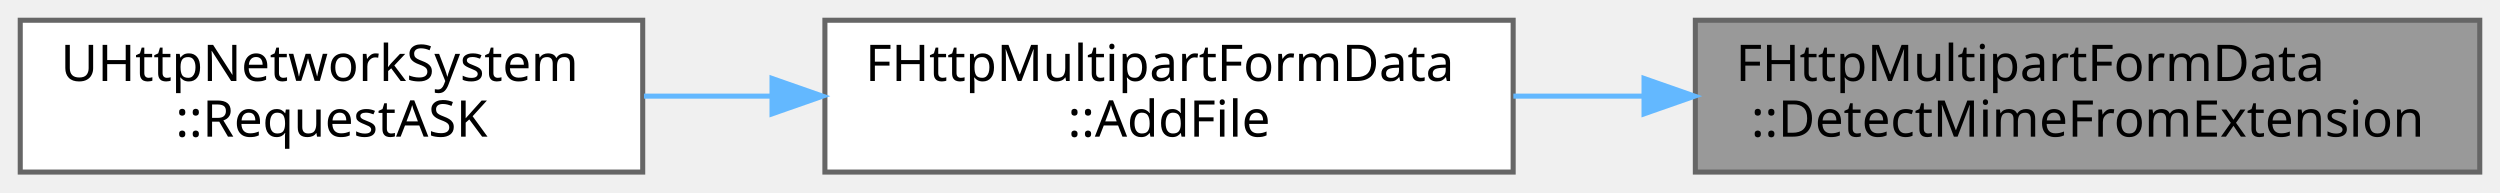
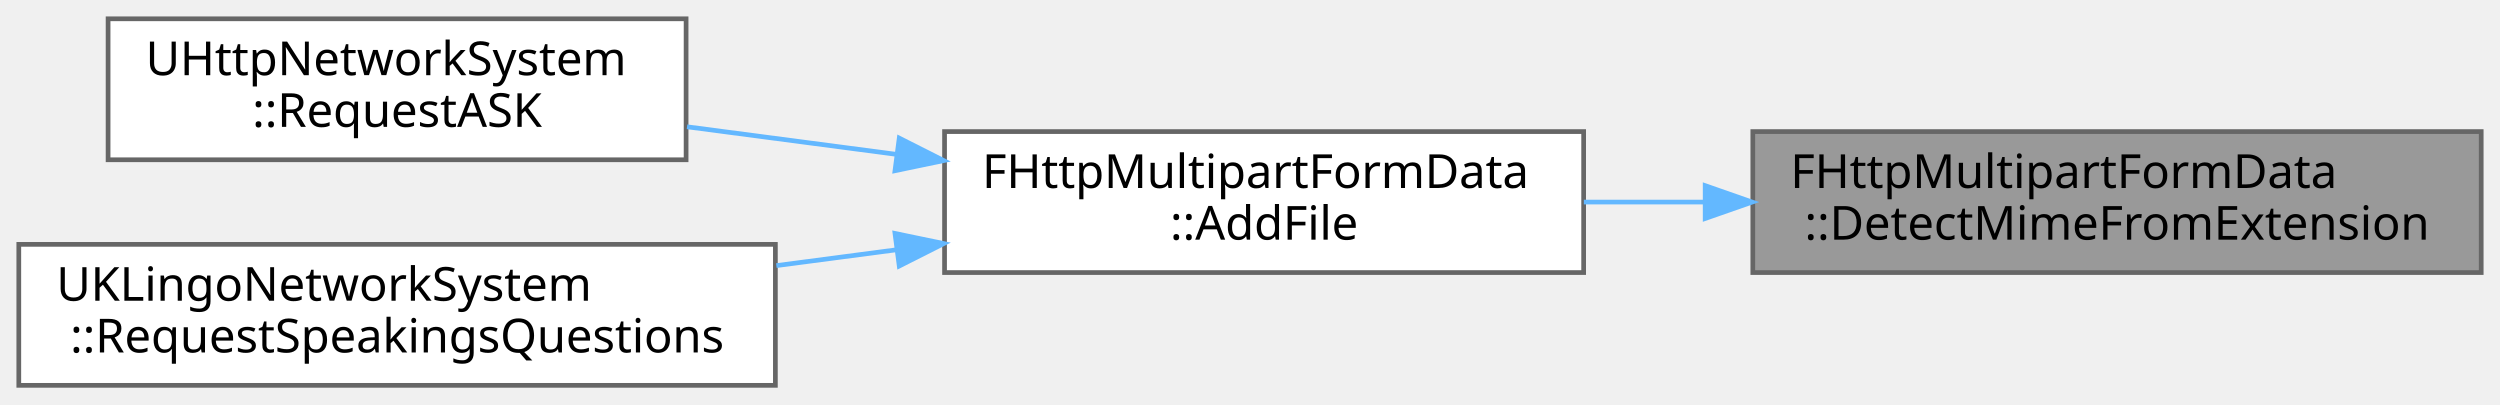
- <svg xmlns="http://www.w3.org/2000/svg" xmlns:xlink="http://www.w3.org/1999/xlink" width="494pt" height="38pt" viewBox="0.00 0.00 494.00 38.00">
-   <g id="graph0" class="graph" transform="scale(1 1) rotate(0) translate(4 34)">
+ <svg xmlns="http://www.w3.org/2000/svg" xmlns:xlink="http://www.w3.org/1999/xlink" width="532pt" height="86pt" viewBox="0.00 0.00 532.00 86.00">
+   <g id="graph0" class="graph" transform="scale(1 1) rotate(0) translate(4 82)">
    <g id="Node000001" class="node">
      <g id="a_Node000001">
        <a xlink:title="파일 확장자를 기반으로 MIME 타입을 추론합니다.">
-           <polygon fill="#999999" stroke="#666666" points="486,-30 331,-30 331,0 486,0 486,-30" />
-           <text text-anchor="start" x="339" y="-18" font-family="Malgun Gothic" font-size="10.00">FHttpMultipartFormData</text>
-           <text text-anchor="middle" x="408.5" y="-7" font-family="Malgun Gothic" font-size="10.00">::DetectMimeFromExtension</text>
+           <polygon fill="#999999" stroke="#666666" points="524,-54 369,-54 369,-24 524,-24 524,-54" />
+           <text text-anchor="start" x="377" y="-42" font-family="Malgun Gothic" font-size="10.00">FHttpMultipartFormData</text>
+           <text text-anchor="middle" x="446.5" y="-31" font-family="Malgun Gothic" font-size="10.00">::DetectMimeFromExtension</text>
        </a>
      </g>
    </g>
    <g id="Node000002" class="node">
      <g id="a_Node000002">
        <a xlink:href="classFHttpMultipartFormData.html#afcc209c61ee7449848e0f85c98752a74" target="_top" xlink:title="파일 데이터를 multipart 본문에 추가합니다.">
-           <polygon fill="white" stroke="#666666" points="295,-30 159,-30 159,0 295,0 295,-30" />
-           <text text-anchor="start" x="167" y="-18" font-family="Malgun Gothic" font-size="10.00">FHttpMultipartFormData</text>
-           <text text-anchor="middle" x="227" y="-7" font-family="Malgun Gothic" font-size="10.00">::AddFile</text>
+           <polygon fill="white" stroke="#666666" points="333,-54 197,-54 197,-24 333,-24 333,-54" />
+           <text text-anchor="start" x="205" y="-42" font-family="Malgun Gothic" font-size="10.00">FHttpMultipartFormData</text>
+           <text text-anchor="middle" x="265" y="-31" font-family="Malgun Gothic" font-size="10.00">::AddFile</text>
        </a>
      </g>
    </g>
    <g id="edge1_Node000001_Node000002" class="edge">
      <g id="a_edge1_Node000001_Node000002">
        <a xlink:title=" ">
-           <path fill="none" stroke="#63b8ff" d="M320.75,-15C312.11,-15 303.43,-15 295.04,-15" />
-           <polygon fill="#63b8ff" stroke="#63b8ff" points="320.86,-18.5 330.86,-15 320.86,-11.5 320.86,-18.5" />
+           <path fill="none" stroke="#63b8ff" d="M358.75,-39C350.11,-39 341.43,-39 333.04,-39" />
+           <polygon fill="#63b8ff" stroke="#63b8ff" points="358.86,-42.5 368.86,-39 358.86,-35.5 358.86,-42.5" />
        </a>
      </g>
    </g>
    <g id="Node000003" class="node">
      <g id="a_Node000003">
        <a xlink:href="classUHttpNetworkSystem.html#a6a3c0a854e47613896fd9056ea767c2e" target="_top" xlink:title="음성 파일과 공간 컨텍스트를 함께 업로드해 ASK 파이프라인을 실행합니다.">
-           <polygon fill="white" stroke="#666666" points="123,-30 0,-30 0,0 123,0 123,-30" />
-           <text text-anchor="start" x="8" y="-18" font-family="Malgun Gothic" font-size="10.00">UHttpNetworkSystem</text>
-           <text text-anchor="middle" x="61.5" y="-7" font-family="Malgun Gothic" font-size="10.00">::RequestASK</text>
+           <polygon fill="white" stroke="#666666" points="142,-78 19,-78 19,-48 142,-48 142,-78" />
+           <text text-anchor="start" x="27" y="-66" font-family="Malgun Gothic" font-size="10.00">UHttpNetworkSystem</text>
+           <text text-anchor="middle" x="80.5" y="-55" font-family="Malgun Gothic" font-size="10.00">::RequestASK</text>
        </a>
      </g>
    </g>
    <g id="edge2_Node000002_Node000003" class="edge">
      <g id="a_edge2_Node000002_Node000003">
        <a xlink:title=" ">
-           <path fill="none" stroke="#63b8ff" d="M148.33,-15C139.91,-15 131.43,-15 123.25,-15" />
-           <polygon fill="#63b8ff" stroke="#63b8ff" points="148.55,-18.5 158.55,-15 148.55,-11.5 148.55,-18.5" />
+           <path fill="none" stroke="#63b8ff" d="M186.64,-49.17C171.79,-51.13 156.43,-53.15 142.2,-55.02" />
+           <polygon fill="#63b8ff" stroke="#63b8ff" points="187.36,-52.61 196.82,-47.83 186.45,-45.67 187.36,-52.61" />
+         </a>
+       </g>
+     </g>
+     <g id="Node000004" class="node">
+       <g id="a_Node000004">
+         <a xlink:href="classUKLingoNetworkSystem.html#af66e00911bc2c147cfee525dce154647" target="_top" xlink:title=" ">
+           <polygon fill="white" stroke="#666666" points="161,-30 0,-30 0,0 161,0 161,-30" />
+           <text text-anchor="start" x="8" y="-18" font-family="Malgun Gothic" font-size="10.00">UKLingoNetworkSystem</text>
+           <text text-anchor="middle" x="80.5" y="-7" font-family="Malgun Gothic" font-size="10.00">::RequestSpeakingsQuestions</text>
+         </a>
+       </g>
+     </g>
+     <g id="edge3_Node000002_Node000004" class="edge">
+       <g id="a_edge3_Node000002_Node000004">
+         <a xlink:title=" ">
+           <path fill="none" stroke="#63b8ff" d="M186.65,-28.83C178.24,-27.72 169.66,-26.59 161.21,-25.48" />
+           <polygon fill="#63b8ff" stroke="#63b8ff" points="186.45,-32.33 196.82,-30.17 187.36,-25.39 186.45,-32.33" />
        </a>
      </g>
    </g>
  </g>
</svg>
